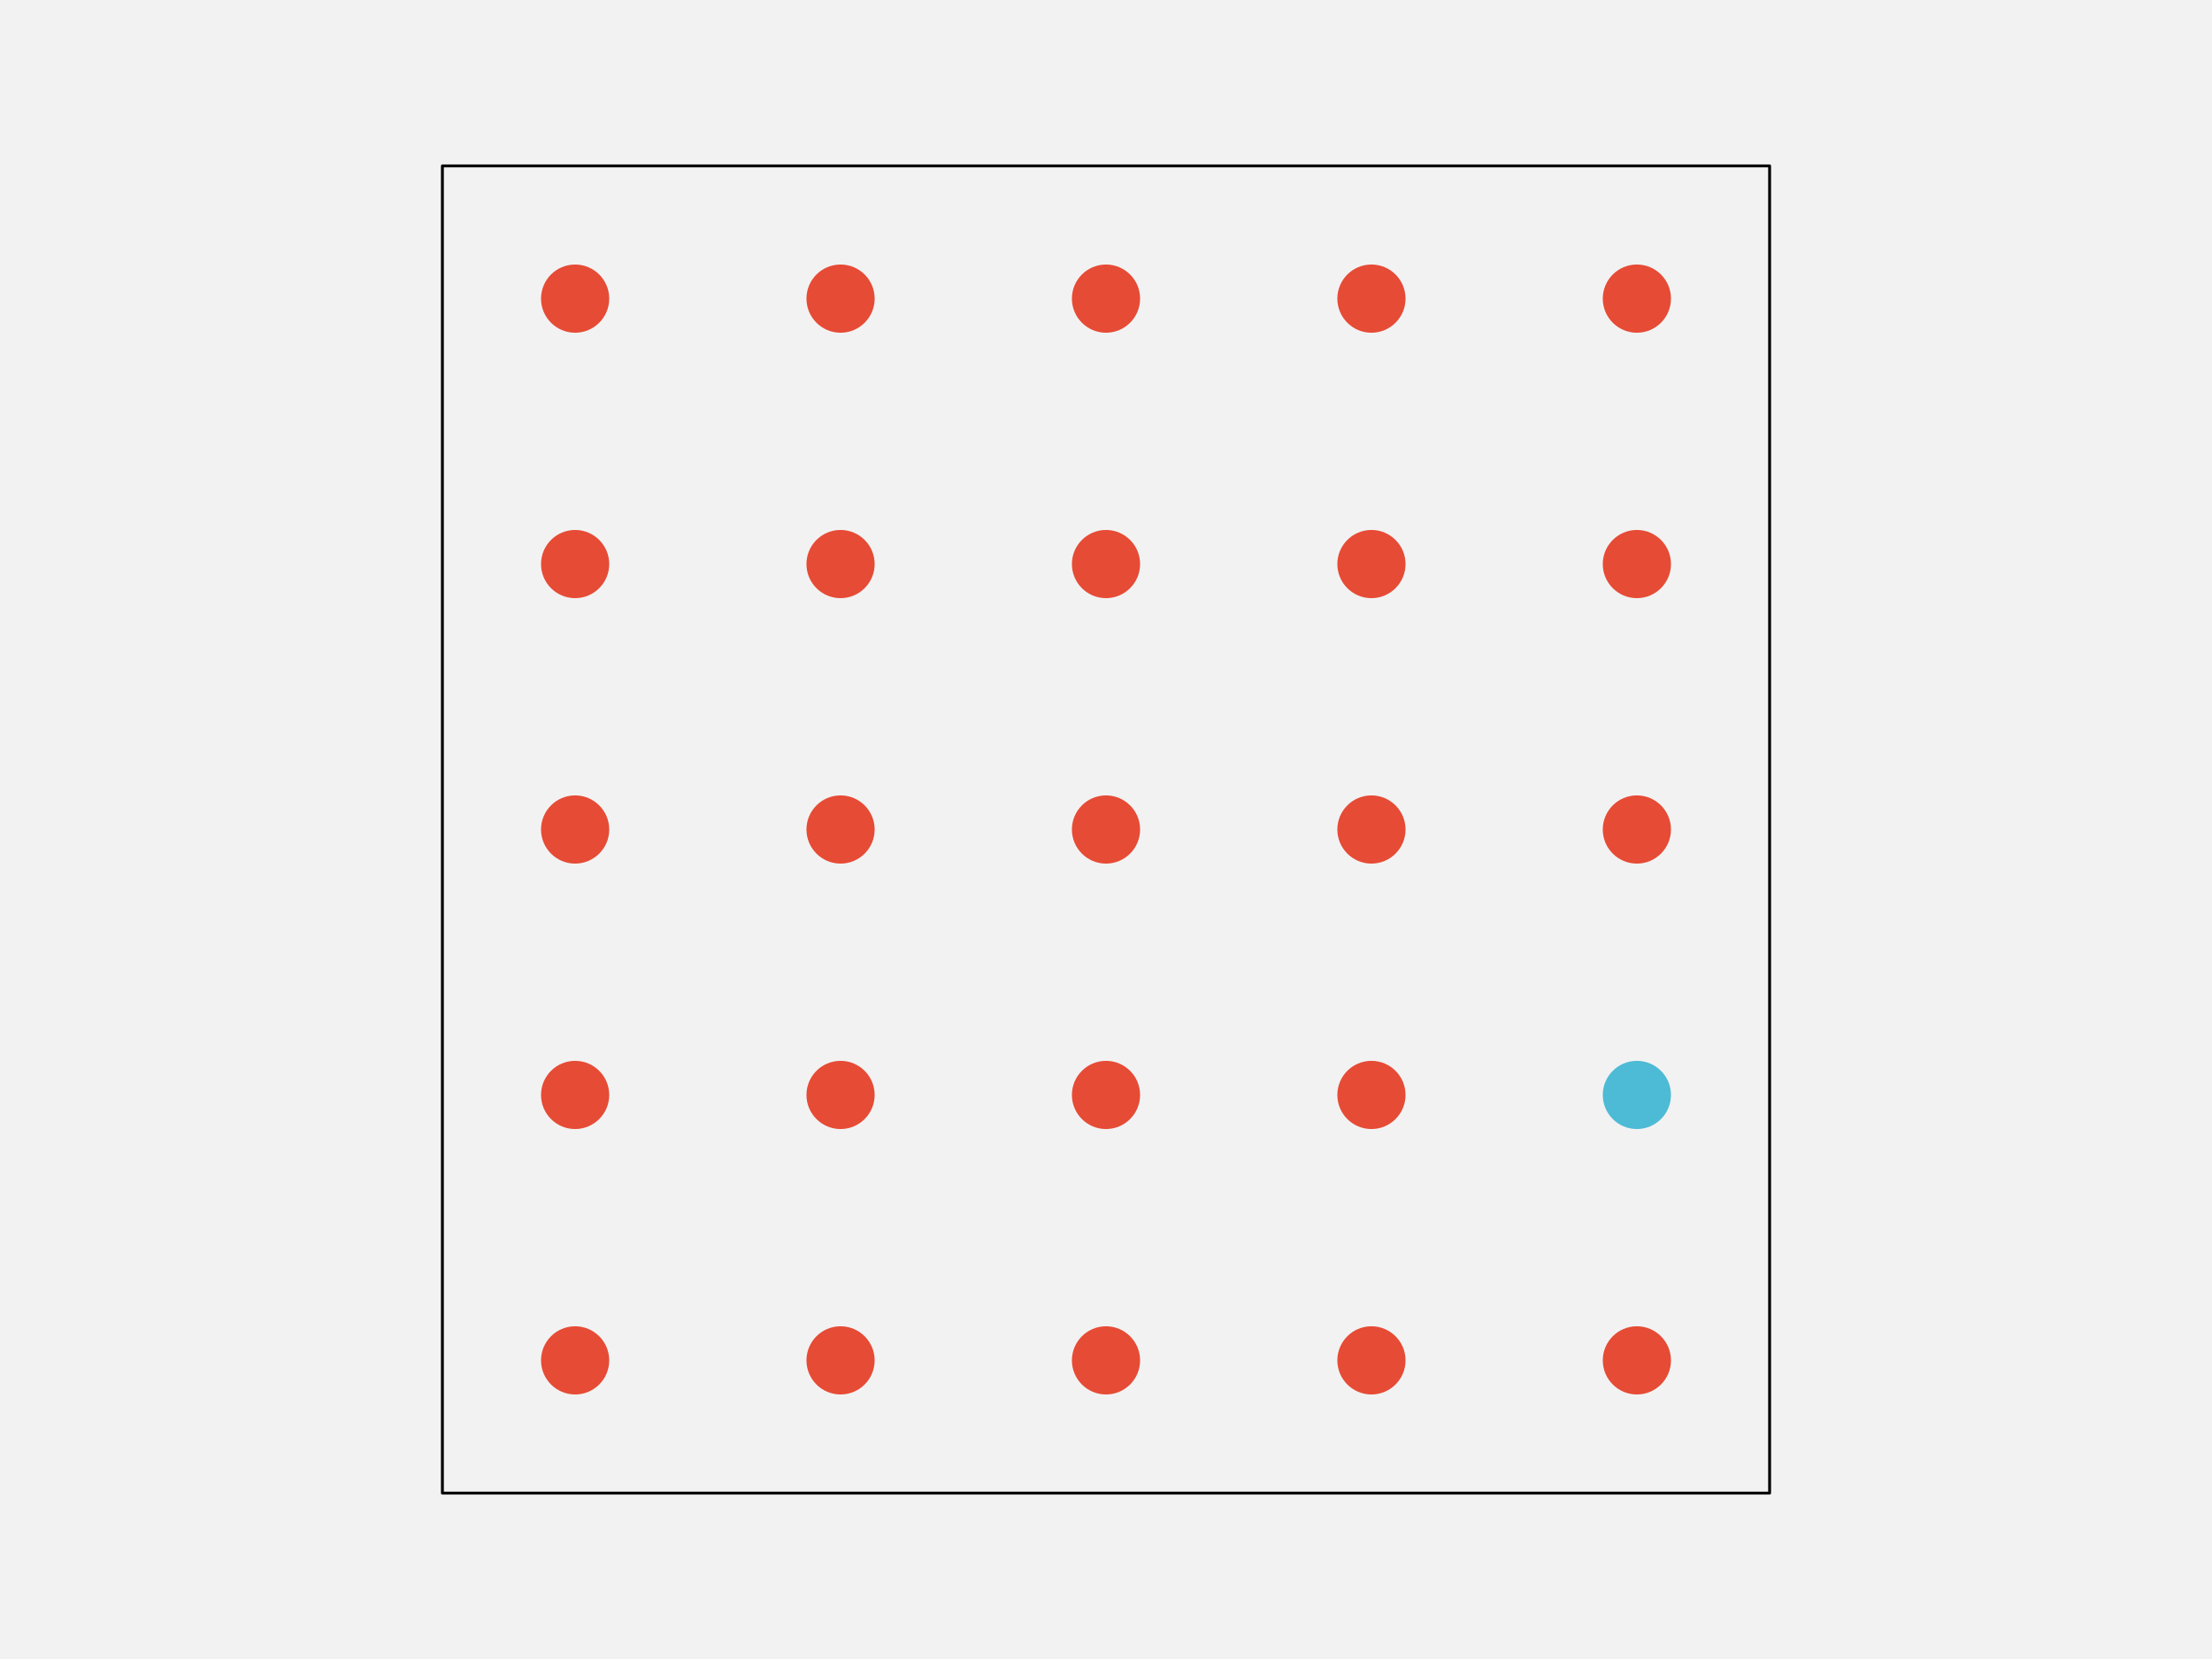
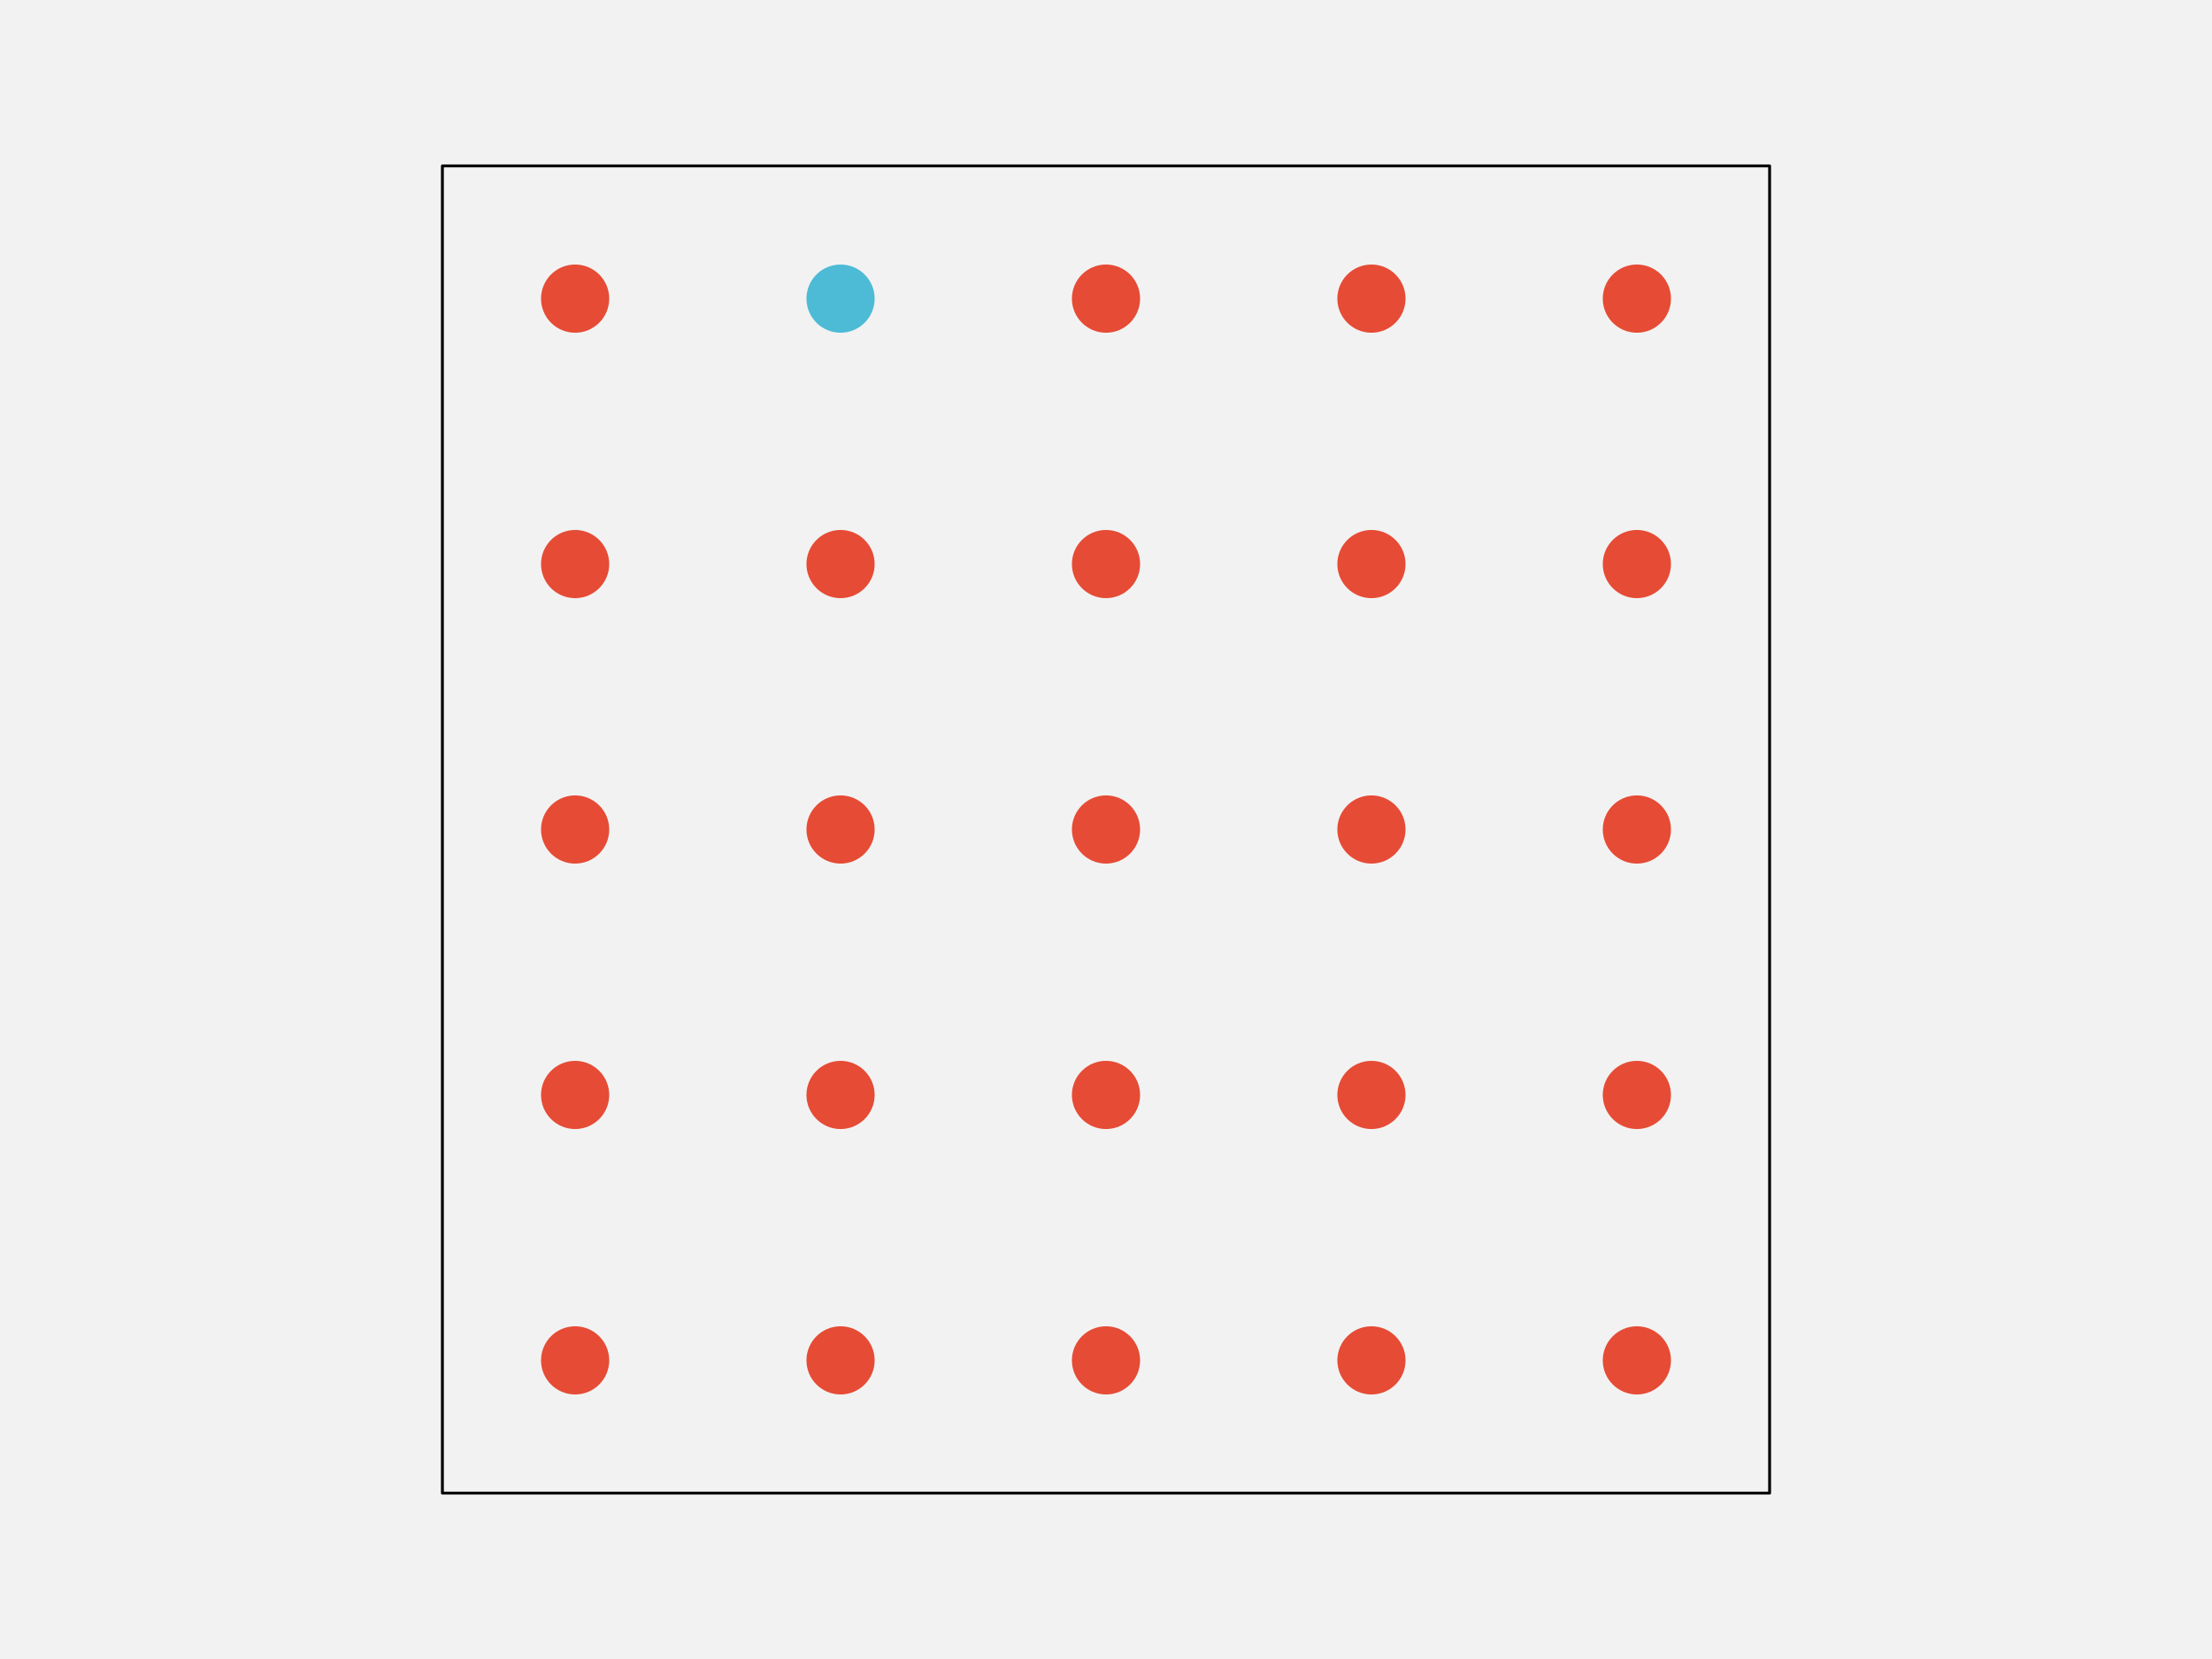
<svg xmlns="http://www.w3.org/2000/svg" width="576pt" height="432pt" viewBox="0 0 576 432" version="1.1">
  <g id="surface241">
    <rect x="0" y="0" width="576" height="432" style="fill:rgb(94.902%,94.902%,94.902%);fill-opacity:1;stroke:none;" />
    <path style="fill-rule:nonzero;fill:rgb(94.902%,94.902%,94.902%);fill-opacity:1;stroke-width:0.75;stroke-linecap:round;stroke-linejoin:round;stroke:rgb(0%,0%,0%);stroke-opacity:1;stroke-miterlimit:10;" d="M 115.199 388.801 L 460.801 388.801 L 460.801 43.199 L 115.199 43.199 Z M 115.199 388.801 " />
    <path style="fill-rule:nonzero;fill:rgb(90.196%,29.412%,20.784%);fill-opacity:1;stroke-width:0.75;stroke-linecap:round;stroke-linejoin:round;stroke:rgb(90.196%,29.412%,20.784%);stroke-opacity:1;stroke-miterlimit:10;" d="M 158.266 354.238 C 158.266 358.938 154.457 362.742 149.762 362.742 C 145.062 362.742 141.258 358.938 141.258 354.238 C 141.258 349.543 145.062 345.734 149.762 345.734 C 154.457 345.734 158.266 349.543 158.266 354.238 " />
    <path style="fill-rule:nonzero;fill:rgb(90.196%,29.412%,20.784%);fill-opacity:1;stroke-width:0.75;stroke-linecap:round;stroke-linejoin:round;stroke:rgb(90.196%,29.412%,20.784%);stroke-opacity:1;stroke-miterlimit:10;" d="M 227.383 354.238 C 227.383 358.938 223.578 362.742 218.879 362.742 C 214.184 362.742 210.375 358.938 210.375 354.238 C 210.375 349.543 214.184 345.734 218.879 345.734 C 223.578 345.734 227.383 349.543 227.383 354.238 " />
    <path style="fill-rule:nonzero;fill:rgb(90.196%,29.412%,20.784%);fill-opacity:1;stroke-width:0.75;stroke-linecap:round;stroke-linejoin:round;stroke:rgb(90.196%,29.412%,20.784%);stroke-opacity:1;stroke-miterlimit:10;" d="M 296.504 354.238 C 296.504 358.938 292.695 362.742 288 362.742 C 283.305 362.742 279.496 358.938 279.496 354.238 C 279.496 349.543 283.305 345.734 288 345.734 C 292.695 345.734 296.504 349.543 296.504 354.238 " />
    <path style="fill-rule:nonzero;fill:rgb(90.196%,29.412%,20.784%);fill-opacity:1;stroke-width:0.75;stroke-linecap:round;stroke-linejoin:round;stroke:rgb(90.196%,29.412%,20.784%);stroke-opacity:1;stroke-miterlimit:10;" d="M 365.625 354.238 C 365.625 358.938 361.816 362.742 357.121 362.742 C 352.422 362.742 348.617 358.938 348.617 354.238 C 348.617 349.543 352.422 345.734 357.121 345.734 C 361.816 345.734 365.625 349.543 365.625 354.238 " />
    <path style="fill-rule:nonzero;fill:rgb(90.196%,29.412%,20.784%);fill-opacity:1;stroke-width:0.75;stroke-linecap:round;stroke-linejoin:round;stroke:rgb(90.196%,29.412%,20.784%);stroke-opacity:1;stroke-miterlimit:10;" d="M 434.742 354.238 C 434.742 358.938 430.938 362.742 426.238 362.742 C 421.543 362.742 417.734 358.938 417.734 354.238 C 417.734 349.543 421.543 345.734 426.238 345.734 C 430.938 345.734 434.742 349.543 434.742 354.238 " />
    <path style="fill-rule:nonzero;fill:rgb(90.196%,29.412%,20.784%);fill-opacity:1;stroke-width:0.75;stroke-linecap:round;stroke-linejoin:round;stroke:rgb(90.196%,29.412%,20.784%);stroke-opacity:1;stroke-miterlimit:10;" d="M 158.266 285.121 C 158.266 289.816 154.457 293.625 149.762 293.625 C 145.062 293.625 141.258 289.816 141.258 285.121 C 141.258 280.422 145.062 276.617 149.762 276.617 C 154.457 276.617 158.266 280.422 158.266 285.121 " />
    <path style="fill-rule:nonzero;fill:rgb(90.196%,29.412%,20.784%);fill-opacity:1;stroke-width:0.75;stroke-linecap:round;stroke-linejoin:round;stroke:rgb(90.196%,29.412%,20.784%);stroke-opacity:1;stroke-miterlimit:10;" d="M 227.383 285.121 C 227.383 289.816 223.578 293.625 218.879 293.625 C 214.184 293.625 210.375 289.816 210.375 285.121 C 210.375 280.422 214.184 276.617 218.879 276.617 C 223.578 276.617 227.383 280.422 227.383 285.121 " />
    <path style="fill-rule:nonzero;fill:rgb(90.196%,29.412%,20.784%);fill-opacity:1;stroke-width:0.75;stroke-linecap:round;stroke-linejoin:round;stroke:rgb(90.196%,29.412%,20.784%);stroke-opacity:1;stroke-miterlimit:10;" d="M 296.504 285.121 C 296.504 289.816 292.695 293.625 288 293.625 C 283.305 293.625 279.496 289.816 279.496 285.121 C 279.496 280.422 283.305 276.617 288 276.617 C 292.695 276.617 296.504 280.422 296.504 285.121 " />
    <path style="fill-rule:nonzero;fill:rgb(90.196%,29.412%,20.784%);fill-opacity:1;stroke-width:0.75;stroke-linecap:round;stroke-linejoin:round;stroke:rgb(90.196%,29.412%,20.784%);stroke-opacity:1;stroke-miterlimit:10;" d="M 365.625 285.121 C 365.625 289.816 361.816 293.625 357.121 293.625 C 352.422 293.625 348.617 289.816 348.617 285.121 C 348.617 280.422 352.422 276.617 357.121 276.617 C 361.816 276.617 365.625 280.422 365.625 285.121 " />
-     <path style="fill-rule:nonzero;fill:rgb(30.196%,73.333%,83.529%);fill-opacity:1;stroke-width:0.75;stroke-linecap:round;stroke-linejoin:round;stroke:rgb(30.196%,73.333%,83.529%);stroke-opacity:1;stroke-miterlimit:10;" d="M 434.742 285.121 C 434.742 289.816 430.938 293.625 426.238 293.625 C 421.543 293.625 417.734 289.816 417.734 285.121 C 417.734 280.422 421.543 276.617 426.238 276.617 C 430.938 276.617 434.742 280.422 434.742 285.121 " />
+     <path style="fill-rule:nonzero;fill:rgb(90.196%,29.412%,20.784%);fill-opacity:1;stroke-width:0.75;stroke-linecap:round;stroke-linejoin:round;stroke:rgb(90.196%,29.412%,20.784%);stroke-opacity:1;stroke-miterlimit:10;" d="M 434.742 285.121 C 434.742 289.816 430.938 293.625 426.238 293.625 C 421.543 293.625 417.734 289.816 417.734 285.121 C 417.734 280.422 421.543 276.617 426.238 276.617 C 430.938 276.617 434.742 280.422 434.742 285.121 " />
    <path style="fill-rule:nonzero;fill:rgb(90.196%,29.412%,20.784%);fill-opacity:1;stroke-width:0.75;stroke-linecap:round;stroke-linejoin:round;stroke:rgb(90.196%,29.412%,20.784%);stroke-opacity:1;stroke-miterlimit:10;" d="M 158.266 216 C 158.266 220.695 154.457 224.504 149.762 224.504 C 145.062 224.504 141.258 220.695 141.258 216 C 141.258 211.305 145.062 207.496 149.762 207.496 C 154.457 207.496 158.266 211.305 158.266 216 " />
    <path style="fill-rule:nonzero;fill:rgb(90.196%,29.412%,20.784%);fill-opacity:1;stroke-width:0.75;stroke-linecap:round;stroke-linejoin:round;stroke:rgb(90.196%,29.412%,20.784%);stroke-opacity:1;stroke-miterlimit:10;" d="M 227.383 216 C 227.383 220.695 223.578 224.504 218.879 224.504 C 214.184 224.504 210.375 220.695 210.375 216 C 210.375 211.305 214.184 207.496 218.879 207.496 C 223.578 207.496 227.383 211.305 227.383 216 " />
    <path style="fill-rule:nonzero;fill:rgb(90.196%,29.412%,20.784%);fill-opacity:1;stroke-width:0.75;stroke-linecap:round;stroke-linejoin:round;stroke:rgb(90.196%,29.412%,20.784%);stroke-opacity:1;stroke-miterlimit:10;" d="M 296.504 216 C 296.504 220.695 292.695 224.504 288 224.504 C 283.305 224.504 279.496 220.695 279.496 216 C 279.496 211.305 283.305 207.496 288 207.496 C 292.695 207.496 296.504 211.305 296.504 216 " />
    <path style="fill-rule:nonzero;fill:rgb(90.196%,29.412%,20.784%);fill-opacity:1;stroke-width:0.75;stroke-linecap:round;stroke-linejoin:round;stroke:rgb(90.196%,29.412%,20.784%);stroke-opacity:1;stroke-miterlimit:10;" d="M 365.625 216 C 365.625 220.695 361.816 224.504 357.121 224.504 C 352.422 224.504 348.617 220.695 348.617 216 C 348.617 211.305 352.422 207.496 357.121 207.496 C 361.816 207.496 365.625 211.305 365.625 216 " />
    <path style="fill-rule:nonzero;fill:rgb(90.196%,29.412%,20.784%);fill-opacity:1;stroke-width:0.75;stroke-linecap:round;stroke-linejoin:round;stroke:rgb(90.196%,29.412%,20.784%);stroke-opacity:1;stroke-miterlimit:10;" d="M 434.742 216 C 434.742 220.695 430.938 224.504 426.238 224.504 C 421.543 224.504 417.734 220.695 417.734 216 C 417.734 211.305 421.543 207.496 426.238 207.496 C 430.938 207.496 434.742 211.305 434.742 216 " />
    <path style="fill-rule:nonzero;fill:rgb(90.196%,29.412%,20.784%);fill-opacity:1;stroke-width:0.75;stroke-linecap:round;stroke-linejoin:round;stroke:rgb(90.196%,29.412%,20.784%);stroke-opacity:1;stroke-miterlimit:10;" d="M 158.266 146.879 C 158.266 151.578 154.457 155.383 149.762 155.383 C 145.062 155.383 141.258 151.578 141.258 146.879 C 141.258 142.184 145.062 138.375 149.762 138.375 C 154.457 138.375 158.266 142.184 158.266 146.879 " />
    <path style="fill-rule:nonzero;fill:rgb(90.196%,29.412%,20.784%);fill-opacity:1;stroke-width:0.75;stroke-linecap:round;stroke-linejoin:round;stroke:rgb(90.196%,29.412%,20.784%);stroke-opacity:1;stroke-miterlimit:10;" d="M 227.383 146.879 C 227.383 151.578 223.578 155.383 218.879 155.383 C 214.184 155.383 210.375 151.578 210.375 146.879 C 210.375 142.184 214.184 138.375 218.879 138.375 C 223.578 138.375 227.383 142.184 227.383 146.879 " />
    <path style="fill-rule:nonzero;fill:rgb(90.196%,29.412%,20.784%);fill-opacity:1;stroke-width:0.75;stroke-linecap:round;stroke-linejoin:round;stroke:rgb(90.196%,29.412%,20.784%);stroke-opacity:1;stroke-miterlimit:10;" d="M 296.504 146.879 C 296.504 151.578 292.695 155.383 288 155.383 C 283.305 155.383 279.496 151.578 279.496 146.879 C 279.496 142.184 283.305 138.375 288 138.375 C 292.695 138.375 296.504 142.184 296.504 146.879 " />
    <path style="fill-rule:nonzero;fill:rgb(90.196%,29.412%,20.784%);fill-opacity:1;stroke-width:0.75;stroke-linecap:round;stroke-linejoin:round;stroke:rgb(90.196%,29.412%,20.784%);stroke-opacity:1;stroke-miterlimit:10;" d="M 365.625 146.879 C 365.625 151.578 361.816 155.383 357.121 155.383 C 352.422 155.383 348.617 151.578 348.617 146.879 C 348.617 142.184 352.422 138.375 357.121 138.375 C 361.816 138.375 365.625 142.184 365.625 146.879 " />
    <path style="fill-rule:nonzero;fill:rgb(90.196%,29.412%,20.784%);fill-opacity:1;stroke-width:0.75;stroke-linecap:round;stroke-linejoin:round;stroke:rgb(90.196%,29.412%,20.784%);stroke-opacity:1;stroke-miterlimit:10;" d="M 434.742 146.879 C 434.742 151.578 430.938 155.383 426.238 155.383 C 421.543 155.383 417.734 151.578 417.734 146.879 C 417.734 142.184 421.543 138.375 426.238 138.375 C 430.938 138.375 434.742 142.184 434.742 146.879 " />
    <path style="fill-rule:nonzero;fill:rgb(90.196%,29.412%,20.784%);fill-opacity:1;stroke-width:0.75;stroke-linecap:round;stroke-linejoin:round;stroke:rgb(90.196%,29.412%,20.784%);stroke-opacity:1;stroke-miterlimit:10;" d="M 158.266 77.762 C 158.266 82.457 154.457 86.266 149.762 86.266 C 145.062 86.266 141.258 82.457 141.258 77.762 C 141.258 73.062 145.062 69.258 149.762 69.258 C 154.457 69.258 158.266 73.062 158.266 77.762 " />
-     <path style="fill-rule:nonzero;fill:rgb(90.196%,29.412%,20.784%);fill-opacity:1;stroke-width:0.75;stroke-linecap:round;stroke-linejoin:round;stroke:rgb(90.196%,29.412%,20.784%);stroke-opacity:1;stroke-miterlimit:10;" d="M 227.383 77.762 C 227.383 82.457 223.578 86.266 218.879 86.266 C 214.184 86.266 210.375 82.457 210.375 77.762 C 210.375 73.062 214.184 69.258 218.879 69.258 C 223.578 69.258 227.383 73.062 227.383 77.762 " />
+     <path style="fill-rule:nonzero;fill:rgb(30.196%,73.333%,83.529%);fill-opacity:1;stroke-width:0.75;stroke-linecap:round;stroke-linejoin:round;stroke:rgb(30.196%,73.333%,83.529%);stroke-opacity:1;stroke-miterlimit:10;" d="M 227.383 77.762 C 227.383 82.457 223.578 86.266 218.879 86.266 C 214.184 86.266 210.375 82.457 210.375 77.762 C 210.375 73.062 214.184 69.258 218.879 69.258 C 223.578 69.258 227.383 73.062 227.383 77.762 " />
    <path style="fill-rule:nonzero;fill:rgb(90.196%,29.412%,20.784%);fill-opacity:1;stroke-width:0.75;stroke-linecap:round;stroke-linejoin:round;stroke:rgb(90.196%,29.412%,20.784%);stroke-opacity:1;stroke-miterlimit:10;" d="M 296.504 77.762 C 296.504 82.457 292.695 86.266 288 86.266 C 283.305 86.266 279.496 82.457 279.496 77.762 C 279.496 73.062 283.305 69.258 288 69.258 C 292.695 69.258 296.504 73.062 296.504 77.762 " />
    <path style="fill-rule:nonzero;fill:rgb(90.196%,29.412%,20.784%);fill-opacity:1;stroke-width:0.75;stroke-linecap:round;stroke-linejoin:round;stroke:rgb(90.196%,29.412%,20.784%);stroke-opacity:1;stroke-miterlimit:10;" d="M 365.625 77.762 C 365.625 82.457 361.816 86.266 357.121 86.266 C 352.422 86.266 348.617 82.457 348.617 77.762 C 348.617 73.062 352.422 69.258 357.121 69.258 C 361.816 69.258 365.625 73.062 365.625 77.762 " />
    <path style="fill-rule:nonzero;fill:rgb(90.196%,29.412%,20.784%);fill-opacity:1;stroke-width:0.75;stroke-linecap:round;stroke-linejoin:round;stroke:rgb(90.196%,29.412%,20.784%);stroke-opacity:1;stroke-miterlimit:10;" d="M 434.742 77.762 C 434.742 82.457 430.938 86.266 426.238 86.266 C 421.543 86.266 417.734 82.457 417.734 77.762 C 417.734 73.062 421.543 69.258 426.238 69.258 C 430.938 69.258 434.742 73.062 434.742 77.762 " />
  </g>
</svg>
